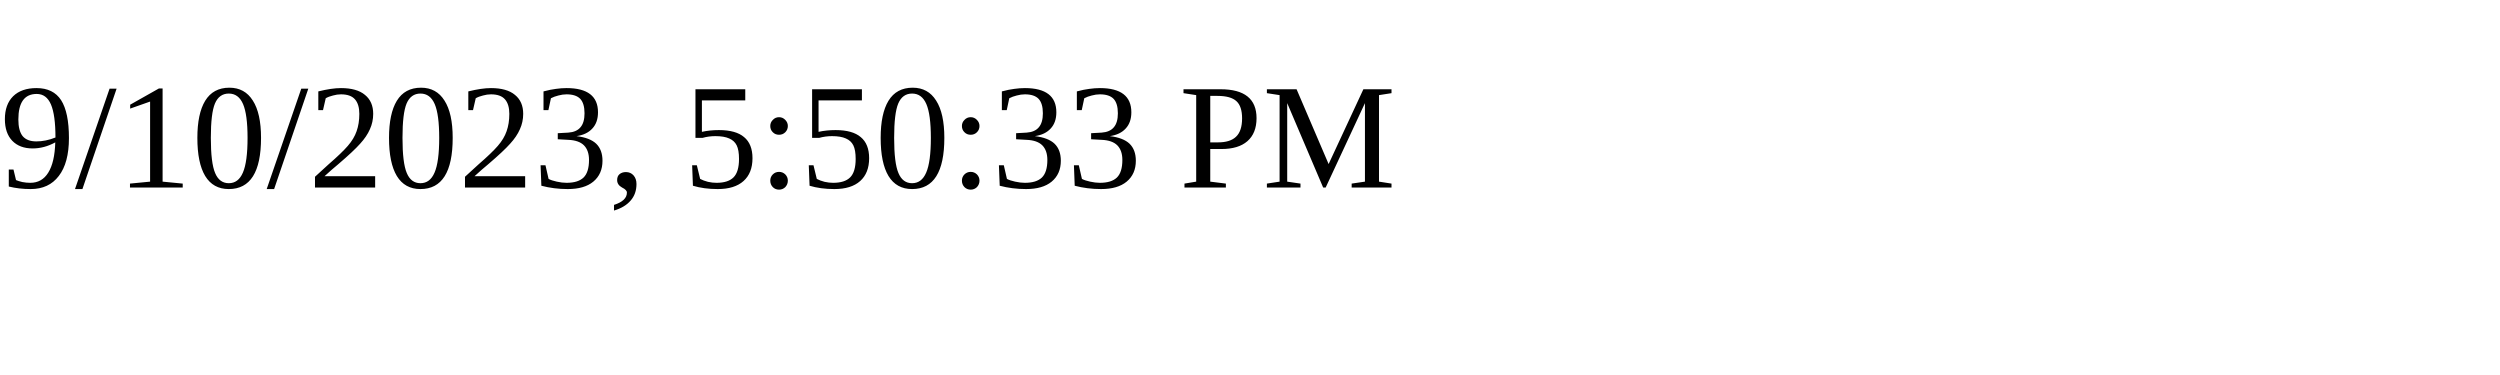
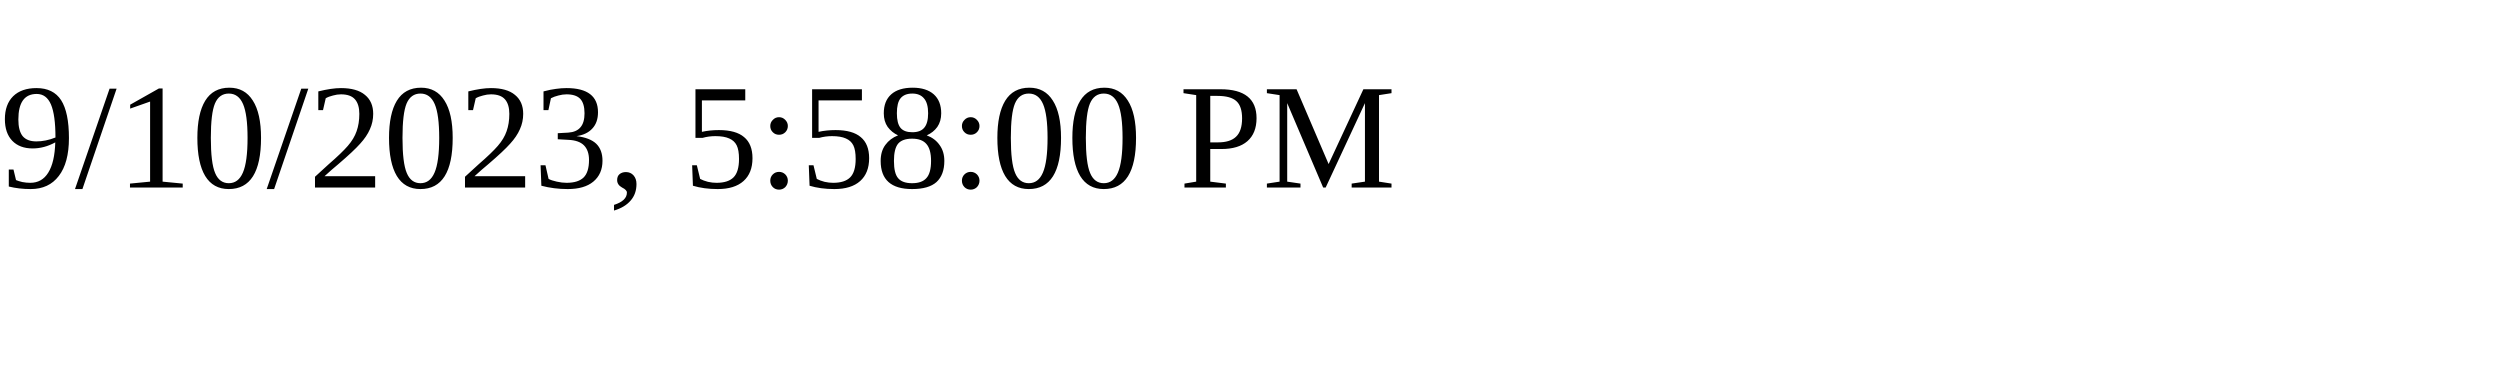
<svg xmlns="http://www.w3.org/2000/svg" height="30" width="200">
-   <text x="0" y="15">9/10/2023, 5:50:33 PM</text>
+   <text x="0" y="15">9/10/2023, 5:58:00 PM</text>
</svg>
